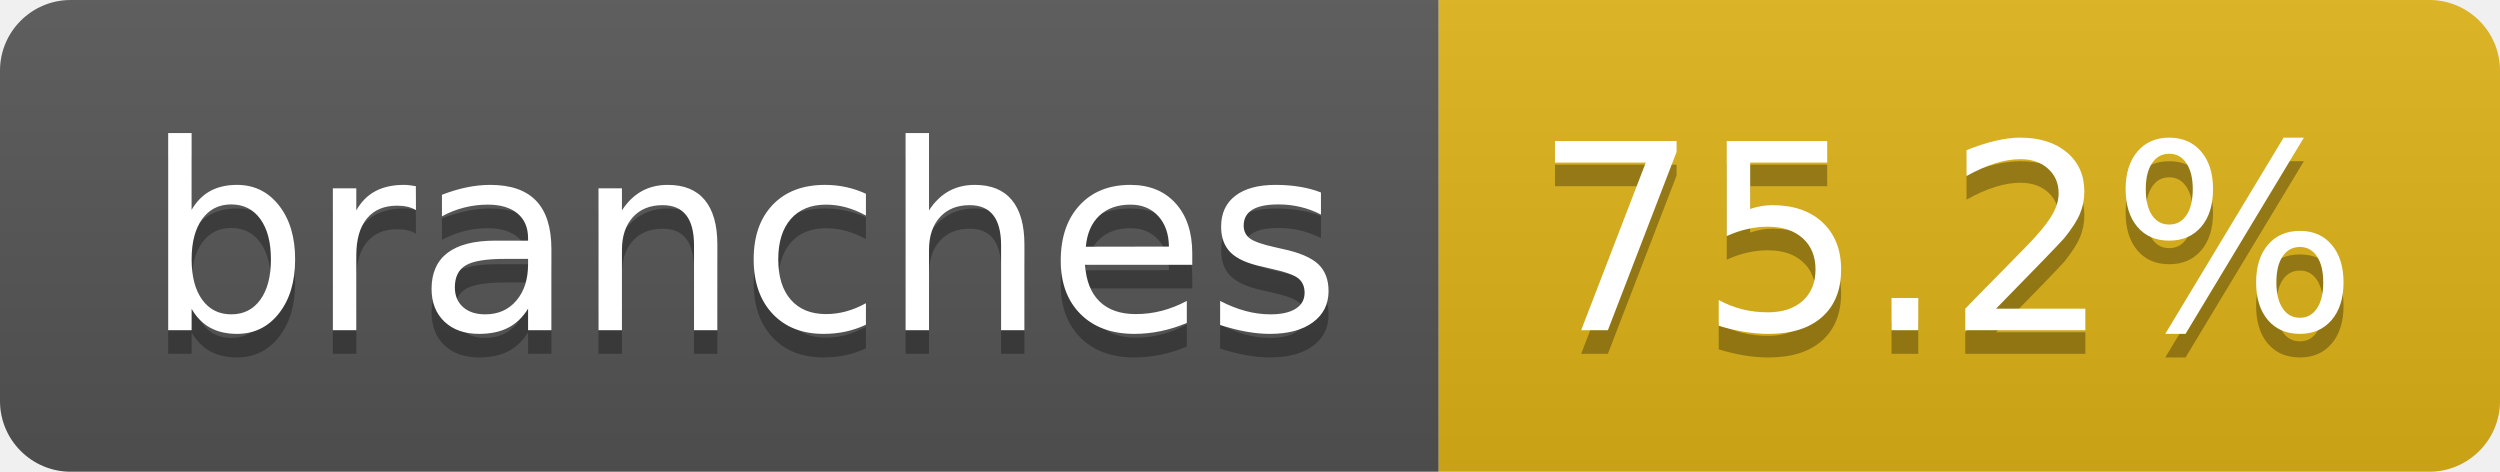
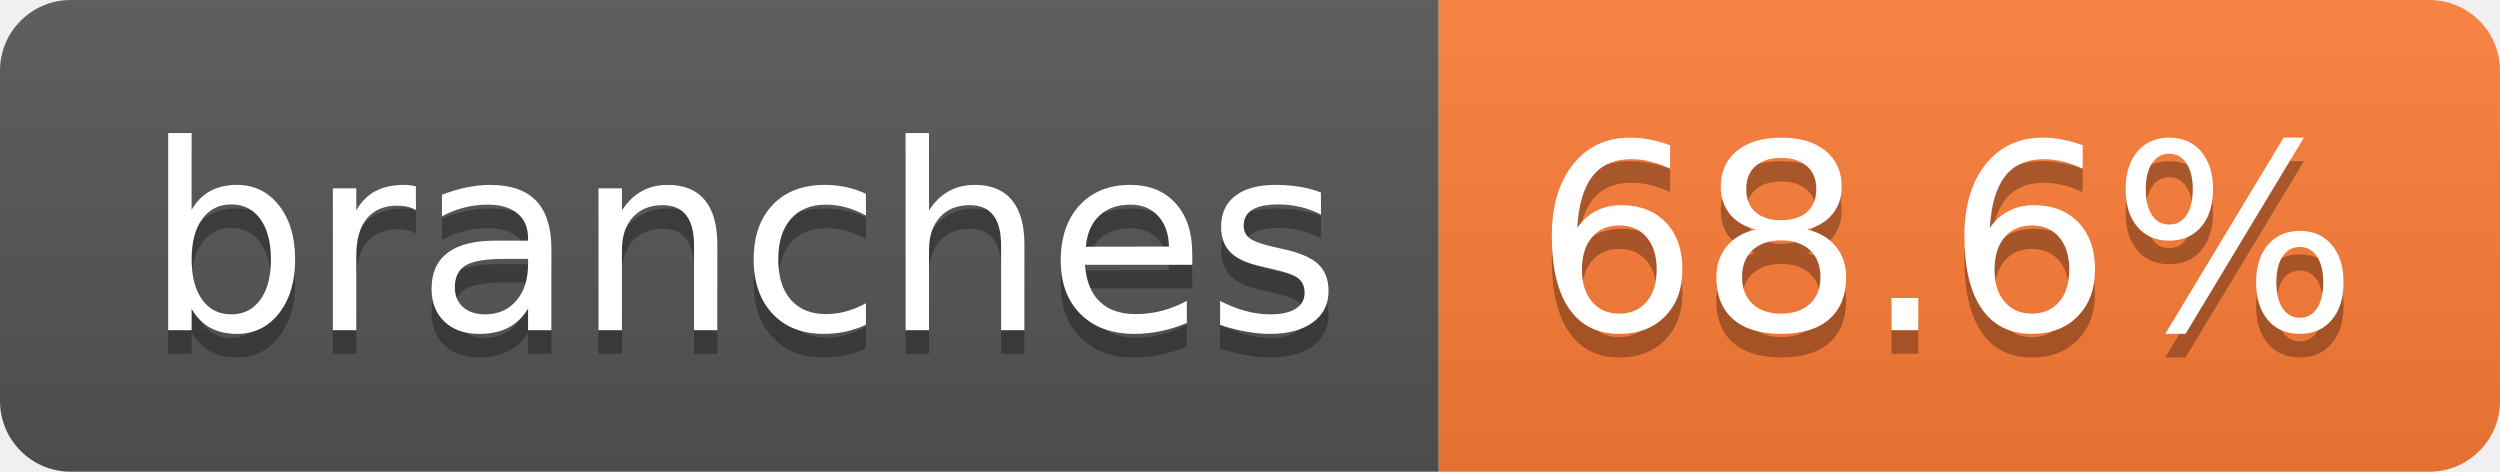
- <svg xmlns="http://www.w3.org/2000/svg" width="106" height="20" role="img" aria-label="branches: 75.2%">
+ <svg xmlns="http://www.w3.org/2000/svg" width="106" height="20" role="img" aria-label="branches: 68.6%">
  <linearGradient id="s" x2="0" y2="100%">
    <stop offset="0" stop-color="#bbb" stop-opacity=".1" />
    <stop offset="1" stop-opacity=".1" />
  </linearGradient>
  <clipPath id="r">
    <rect width="106" height="20" rx="3" fill="#fff" />
  </clipPath>
  <g clip-path="url(#r)">
    <rect width="61" height="20" fill="#555" />
-     <rect x="61" width="45" height="20" fill="#dfb317" />
+     <rect x="61" width="45" height="20" fill="#fe7d37" />
    <rect width="106" height="20" fill="url(#s)" />
  </g>
  <g fill="#fff" text-anchor="middle" font-family="Verdana,Geneva,DejaVu Sans,sans-serif" text-rendering="geometricPrecision" font-size="110">
    <text aria-hidden="true" x="315" y="150" fill="#010101" fill-opacity=".3" transform="scale(.1)" textLength="507">branches</text>
    <text x="315" y="140" transform="scale(.1)" fill="#fff" textLength="507">branches</text>
-     <text aria-hidden="true" x="825" y="150" fill="#010101" fill-opacity=".3" transform="scale(.1)" textLength="350">75.2%</text>
-     <text x="825" y="140" transform="scale(.1)" fill="#fff" textLength="350">75.2%</text>
+     <text aria-hidden="true" x="825" y="150" fill="#010101" fill-opacity=".3" transform="scale(.1)" textLength="350">68.6%</text>
+     <text x="825" y="140" transform="scale(.1)" fill="#fff" textLength="350">68.6%</text>
  </g>
</svg>
